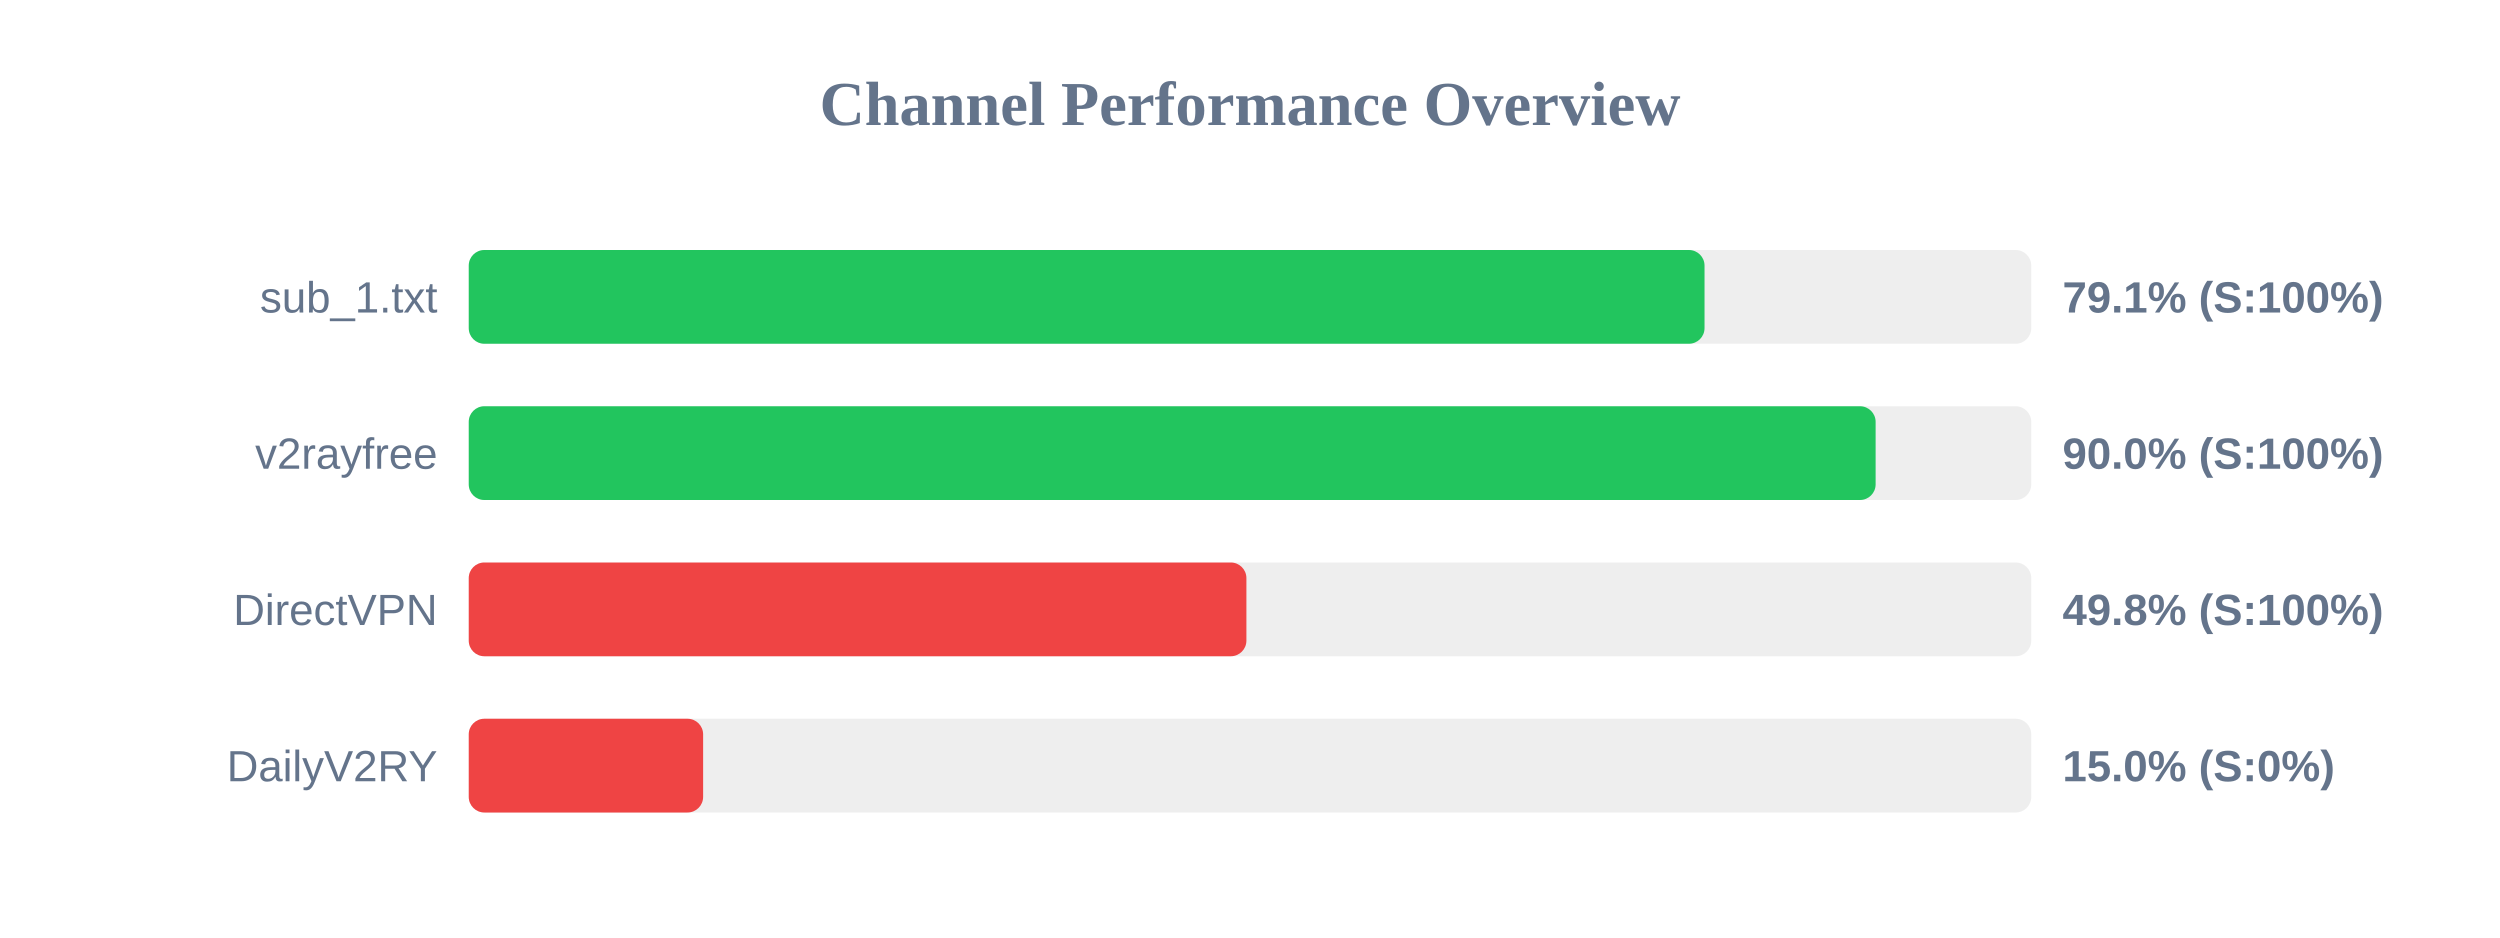
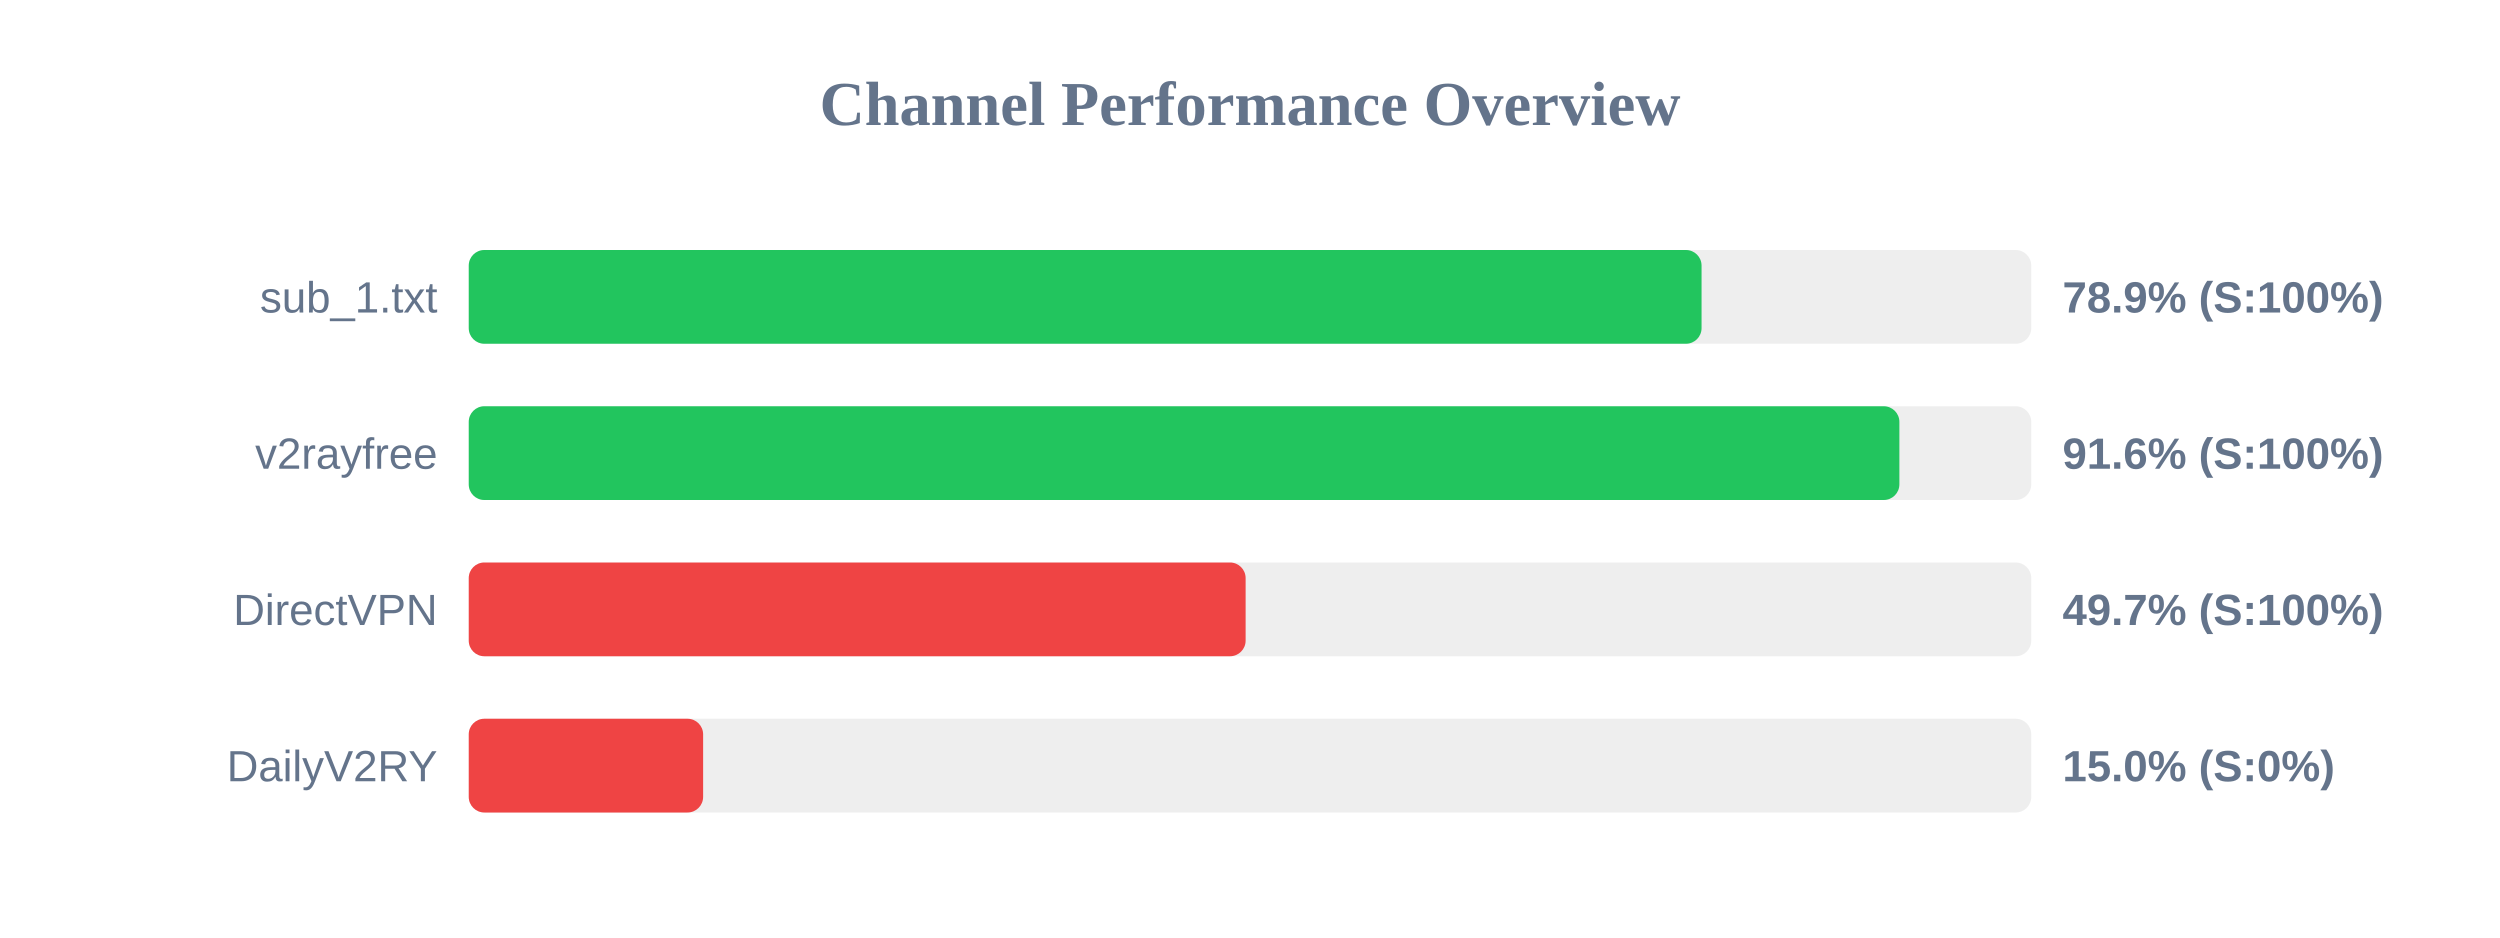
<svg xmlns="http://www.w3.org/2000/svg" width="800" height="300" version="1.1">
  <style>
        .row { font: 14px Arial; fill: #64748b; }
        .score { font: bold 14px Arial; fill: #64748b; }
    </style>
  <text x="400" y="40" text-anchor="middle" font-size="20px" font-weight="bold" fill="#64748b">Channel Performance Overview</text>
  <rect x="150" y="80" width="500" height="30" fill="#eee" rx="5" />
-   <rect x="150" y="80" width="395.45" height="30" fill="#22c55e" rx="5" />
+   <rect x="150" y="80" width="394.5" height="30" fill="#22c55e" rx="5" />
  <text x="140" y="100" text-anchor="end" class="row">sub_1.txt</text>
-   <text x="660" y="100" text-anchor="start" class="score">79.1% (S:100%)</text>
+   <text x="660" y="100" text-anchor="start" class="score">78.9% (S:100%)</text>
  <rect x="150" y="130" width="500" height="30" fill="#eee" rx="5" />
-   <rect x="150" y="130" width="450.2" height="30" fill="#22c55e" rx="5" />
+   <rect x="150" y="130" width="457.8" height="30" fill="#22c55e" rx="5" />
  <text x="140" y="150" text-anchor="end" class="row">v2rayfree</text>
-   <text x="660" y="150" text-anchor="start" class="score">90.0% (S:100%)</text>
+   <text x="660" y="150" text-anchor="start" class="score">91.6% (S:100%)</text>
  <rect x="150" y="180" width="500" height="30" fill="#eee" rx="5" />
-   <rect x="150" y="180" width="248.85" height="30" fill="#ef4444" rx="5" />
+   <rect x="150" y="180" width="248.6" height="30" fill="#ef4444" rx="5" />
  <text x="140" y="200" text-anchor="end" class="row">DirectVPN</text>
-   <text x="660" y="200" text-anchor="start" class="score">49.8% (S:100%)</text>
+   <text x="660" y="200" text-anchor="start" class="score">49.7% (S:100%)</text>
  <rect x="150" y="230" width="500" height="30" fill="#eee" rx="5" />
  <rect x="150" y="230" width="75.0" height="30" fill="#ef4444" rx="5" />
  <text x="140" y="250" text-anchor="end" class="row">DailyV2RY</text>
  <text x="660" y="250" text-anchor="start" class="score">15.0% (S:0%)</text>
</svg>
